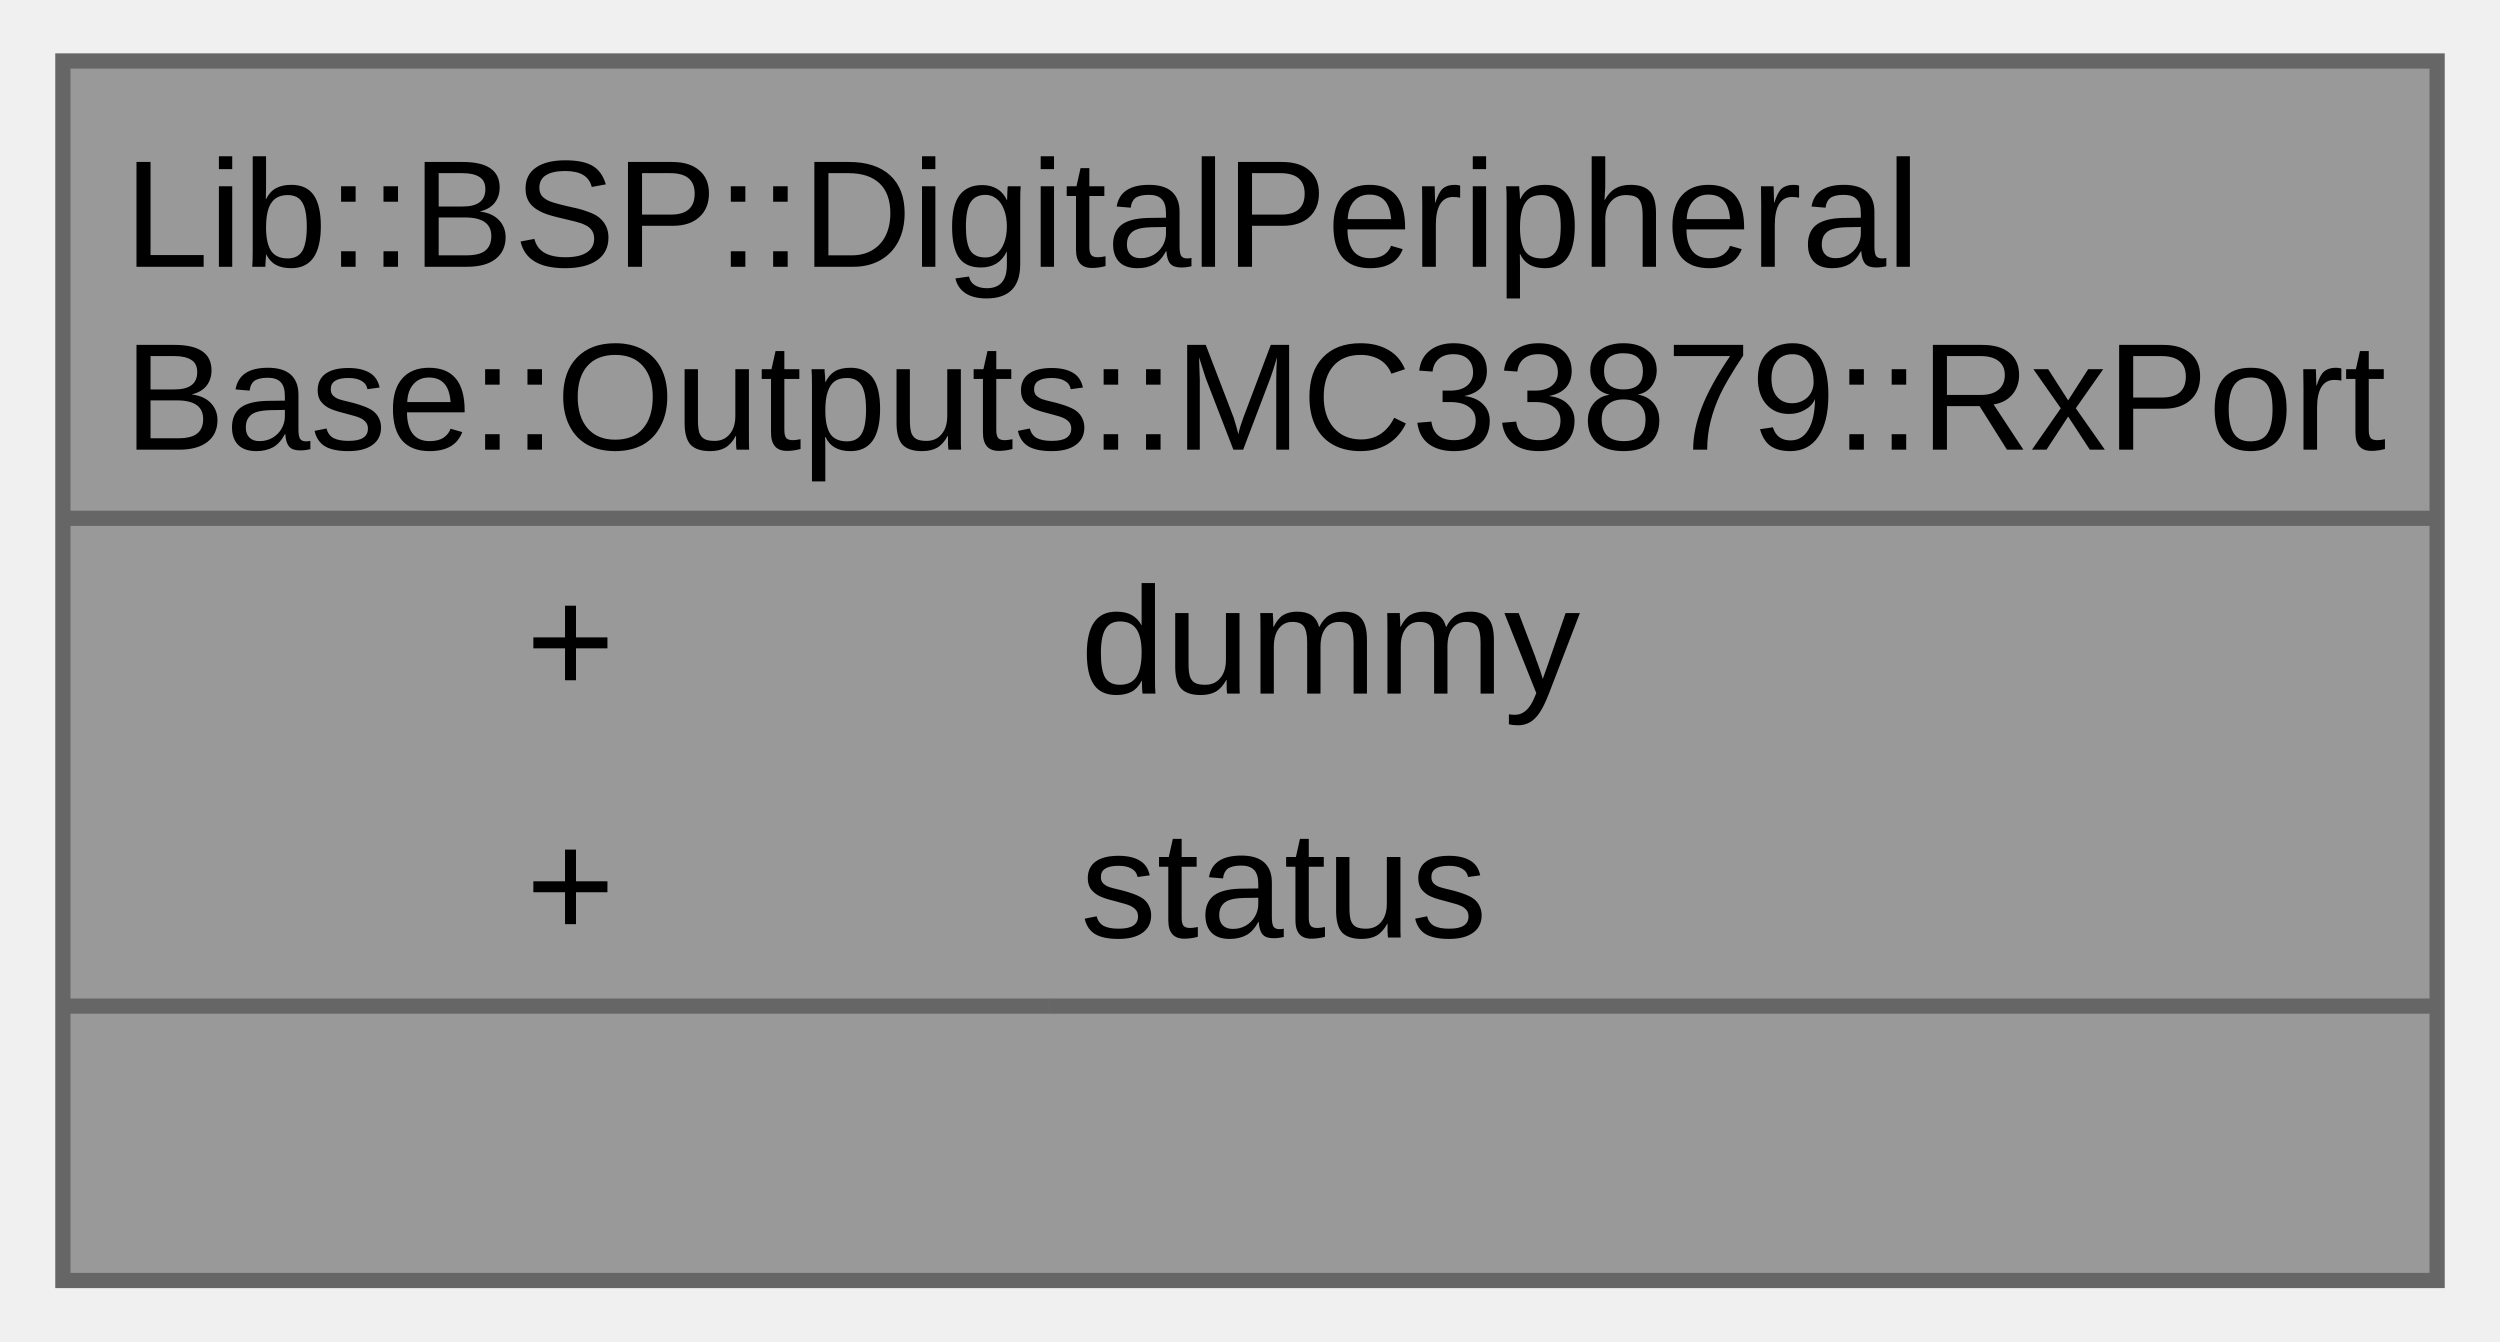
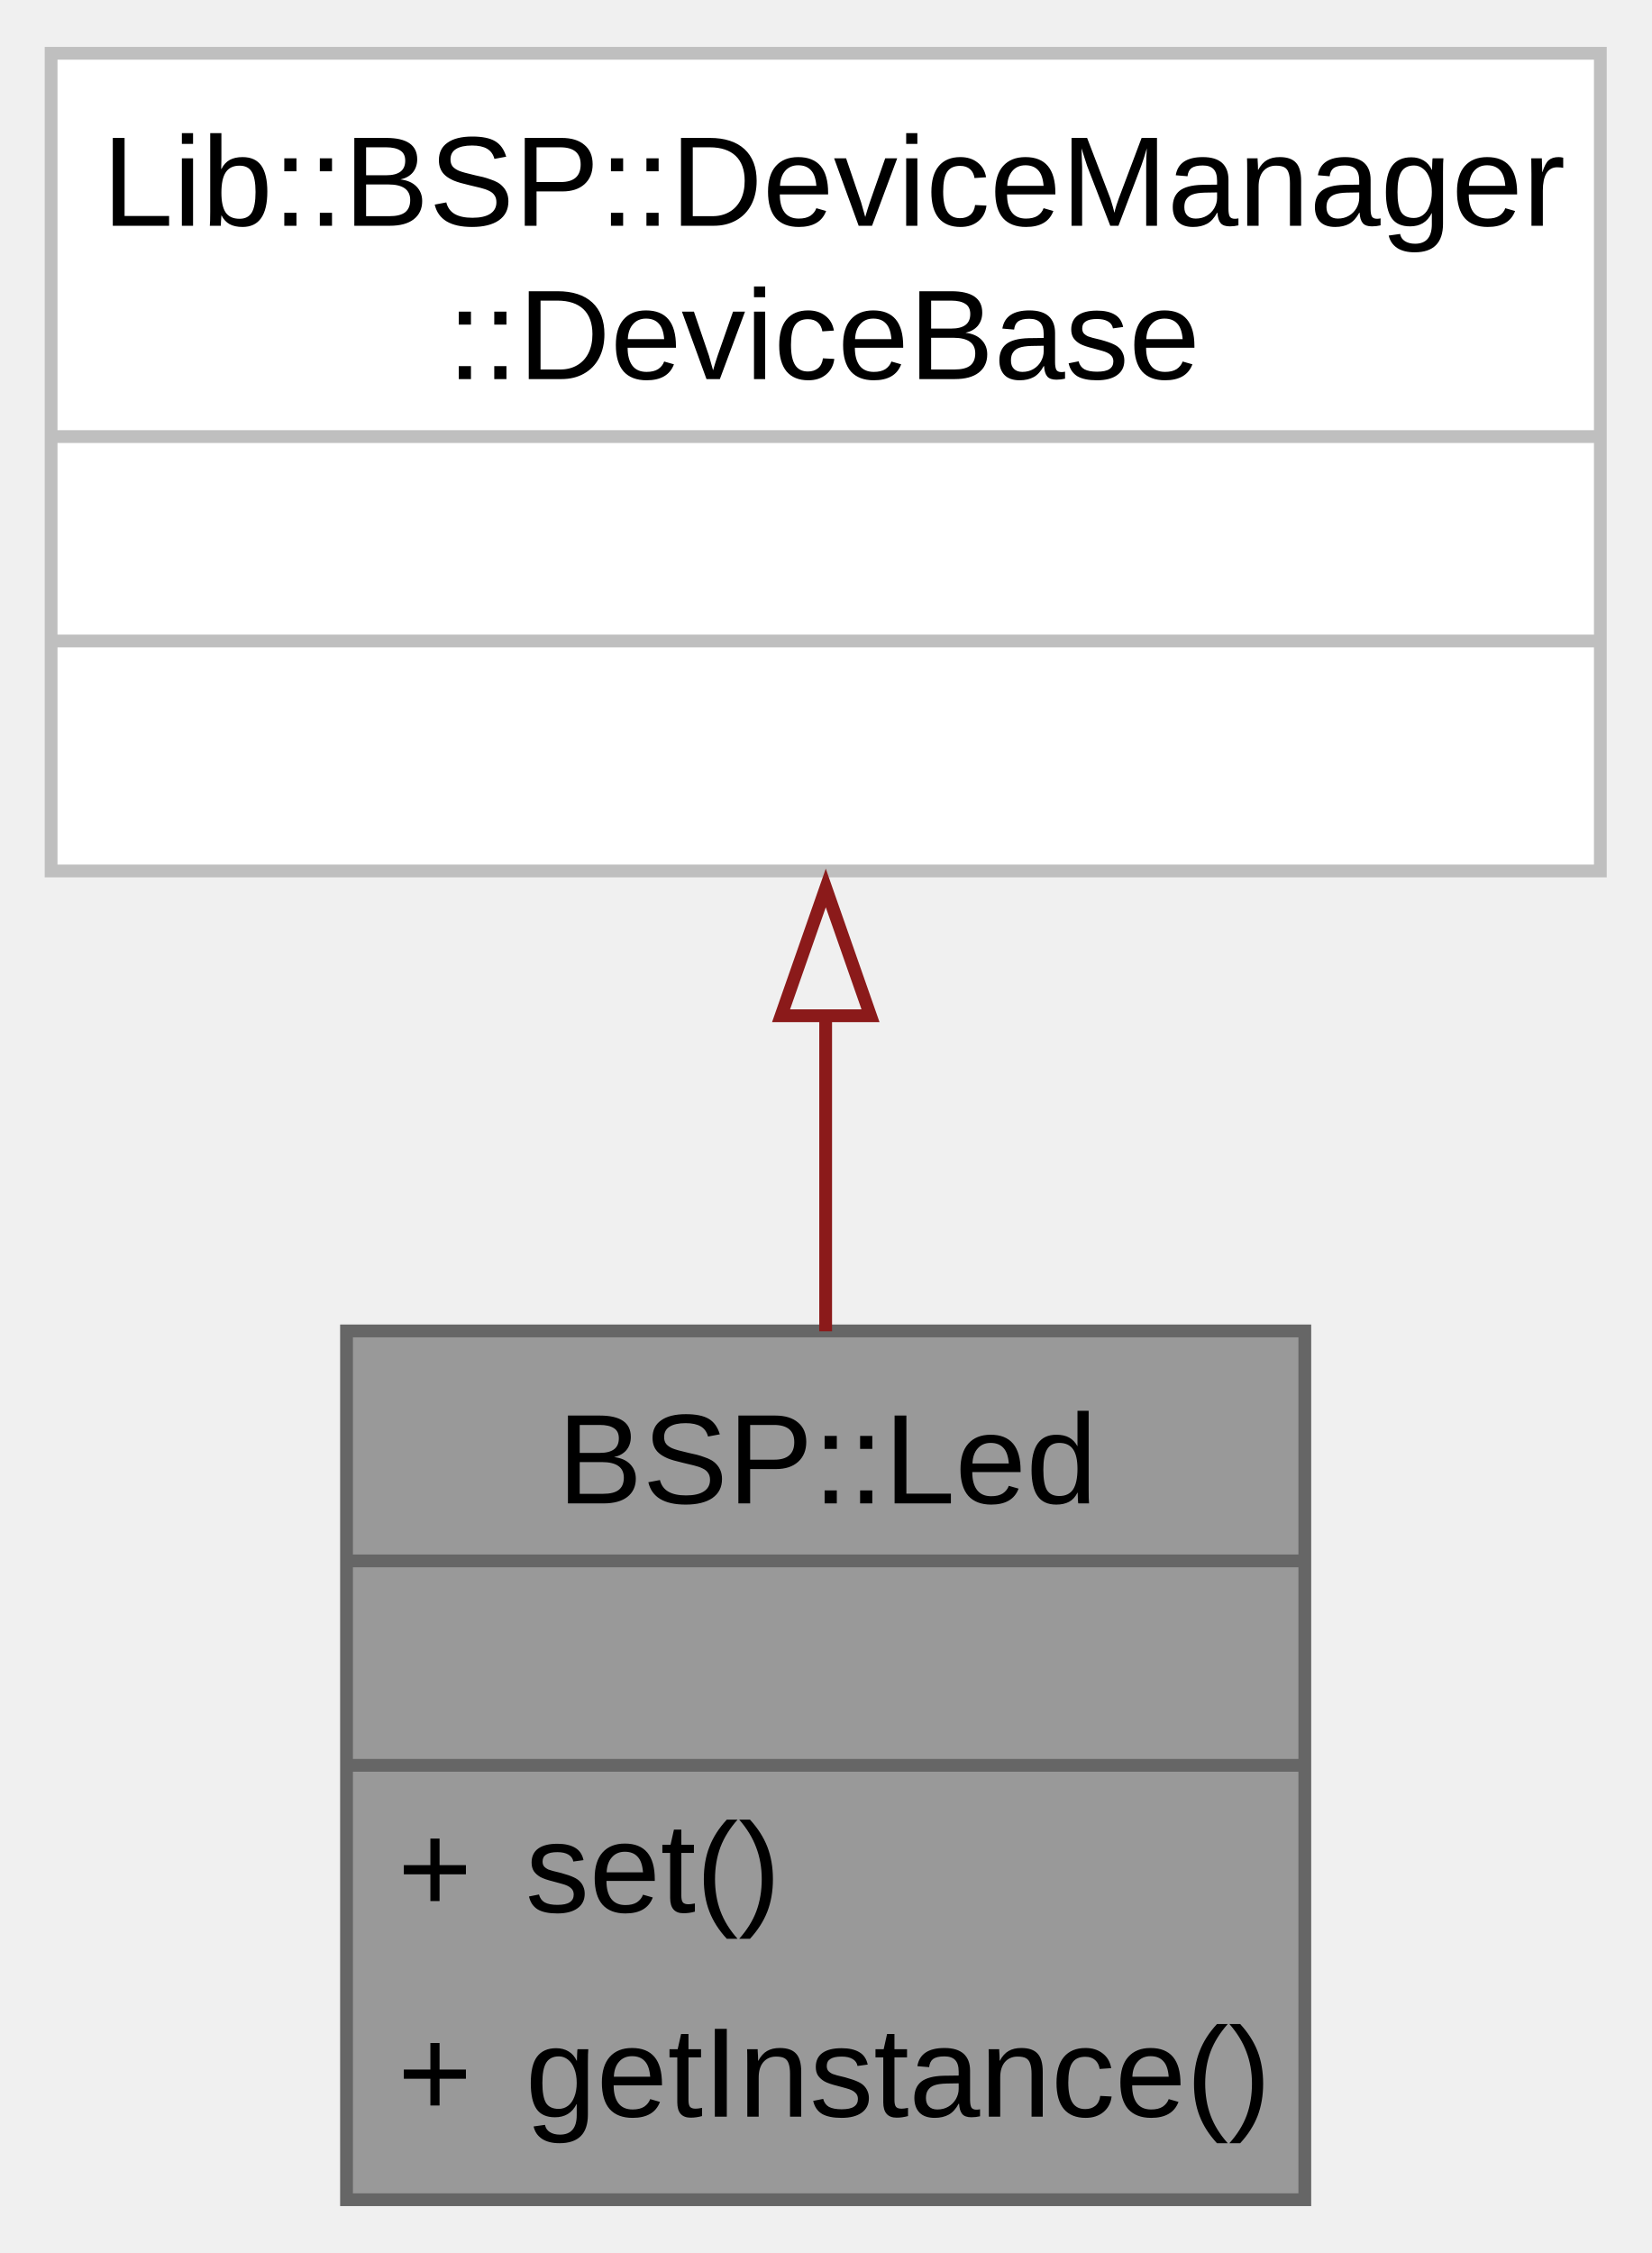
- <svg xmlns="http://www.w3.org/2000/svg" xmlns:xlink="http://www.w3.org/1999/xlink" width="164pt" height="88pt" viewBox="0.00 0.00 163.75 88.00">
-   <g id="graph0" class="graph" transform="scale(1 1) rotate(0) translate(4 84)">
+ <svg xmlns="http://www.w3.org/2000/svg" xmlns:xlink="http://www.w3.org/1999/xlink" width="129pt" height="176pt" viewBox="0.00 0.00 129.25 176.00">
+   <g id="graph0" class="graph" transform="scale(1 1) rotate(0) translate(4 172)">
    <g id="Node000001" class="node">
      <g id="a_Node000001">
-         <a xlink:title="RxPort structure representing the receive port.">
-           <polygon fill="#999999" stroke="none" points="155.75,-80 0,-80 0,0 155.75,0 155.75,-80" />
-           <text text-anchor="start" x="4" y="-66.5" font-family="Arial" font-size="10.00">Lib::BSP::DigitalPeripheral</text>
-           <text text-anchor="start" x="4" y="-54.5" font-family="Arial" font-size="10.00">Base::Outputs::MC33879::RxPort</text>
-           <text text-anchor="start" x="30.38" y="-38.5" font-family="Arial" font-size="10.00">+</text>
-           <text text-anchor="start" x="66.75" y="-38.5" font-family="Arial" font-size="10.00">dummy</text>
-           <text text-anchor="start" x="30.38" y="-22.5" font-family="Arial" font-size="10.00">+</text>
-           <text text-anchor="start" x="66.75" y="-22.5" font-family="Arial" font-size="10.00">status</text>
-           <text text-anchor="start" x="76.38" y="-6.5" font-family="Arial" font-size="10.00"> </text>
-           <polygon fill="#666666" stroke="#666666" points="0,-50 0,-50 155.75,-50 155.75,-50 0,-50" />
-           <polygon fill="#666666" stroke="#666666" points="0,-18 0,-18 64.75,-18 64.75,-18 0,-18" />
-           <polygon fill="#666666" stroke="#666666" points="64.75,-18 64.75,-18 155.75,-18 155.75,-18 64.75,-18" />
-           <polygon fill="none" stroke="#666666" points="0,0 0,-80 155.75,-80 155.75,0 0,0" />
+         <a xlink:title="A class for controlling an LED.">
+           <polygon fill="#999999" stroke="none" points="98.12,-68 23.12,-68 23.12,0 98.12,0 98.12,-68" />
+           <text text-anchor="start" x="39.62" y="-54.5" font-family="Arial" font-size="10.00">BSP::Led</text>
+           <text text-anchor="start" x="59.12" y="-38.5" font-family="Arial" font-size="10.00"> </text>
+           <text text-anchor="start" x="27.12" y="-22.5" font-family="Arial" font-size="10.00">+</text>
+           <text text-anchor="start" x="37.12" y="-22.5" font-family="Arial" font-size="10.00">set()</text>
+           <text text-anchor="start" x="27.12" y="-6.5" font-family="Arial" font-size="10.00">+</text>
+           <text text-anchor="start" x="37.12" y="-6.5" font-family="Arial" font-size="10.00">getInstance()</text>
+           <polygon fill="#666666" stroke="#666666" points="23.12,-50 23.12,-50 98.12,-50 98.12,-50 23.12,-50" />
+           <polygon fill="#666666" stroke="#666666" points="23.12,-34 23.12,-34 98.12,-34 98.12,-34 23.12,-34" />
+           <polygon fill="none" stroke="#666666" points="23.12,0 23.12,-68 98.12,-68 98.12,0 23.12,0" />
+         </a>
+       </g>
+     </g>
+     <g id="Node000002" class="node">
+       <g id="a_Node000002">
+         <a xlink:title=" ">
+           <polygon fill="white" stroke="none" points="121.25,-168 0,-168 0,-104 121.25,-104 121.25,-168" />
+           <text text-anchor="start" x="4" y="-154.5" font-family="Arial" font-size="10.00">Lib::BSP::DeviceManager</text>
+           <text text-anchor="start" x="31" y="-142.5" font-family="Arial" font-size="10.00">::DeviceBase</text>
+           <text text-anchor="start" x="59.12" y="-126.5" font-family="Arial" font-size="10.00"> </text>
+           <text text-anchor="start" x="59.12" y="-110.5" font-family="Arial" font-size="10.00"> </text>
+           <polygon fill="#bfbfbf" stroke="#bfbfbf" points="0,-138 0,-138 121.25,-138 121.25,-138 0,-138" />
+           <polygon fill="#bfbfbf" stroke="#bfbfbf" points="0,-122 0,-122 121.25,-122 121.25,-122 0,-122" />
+           <polygon fill="none" stroke="#bfbfbf" points="0,-104 0,-168 121.25,-168 121.25,-104 0,-104" />
+         </a>
+       </g>
+     </g>
+     <g id="edge1_Node000001_Node000002" class="edge">
+       <g id="a_edge1_Node000001_Node000002">
+         <a xlink:title=" ">
+           <path fill="none" stroke="#8b1a1a" d="M60.62,-92.76C60.62,-84.48 60.62,-75.9 60.62,-67.97" />
+           <polygon fill="none" stroke="#8b1a1a" points="57.13,-92.67 60.63,-102.67 64.13,-92.67 57.13,-92.67" />
        </a>
      </g>
    </g>
  </g>
</svg>
